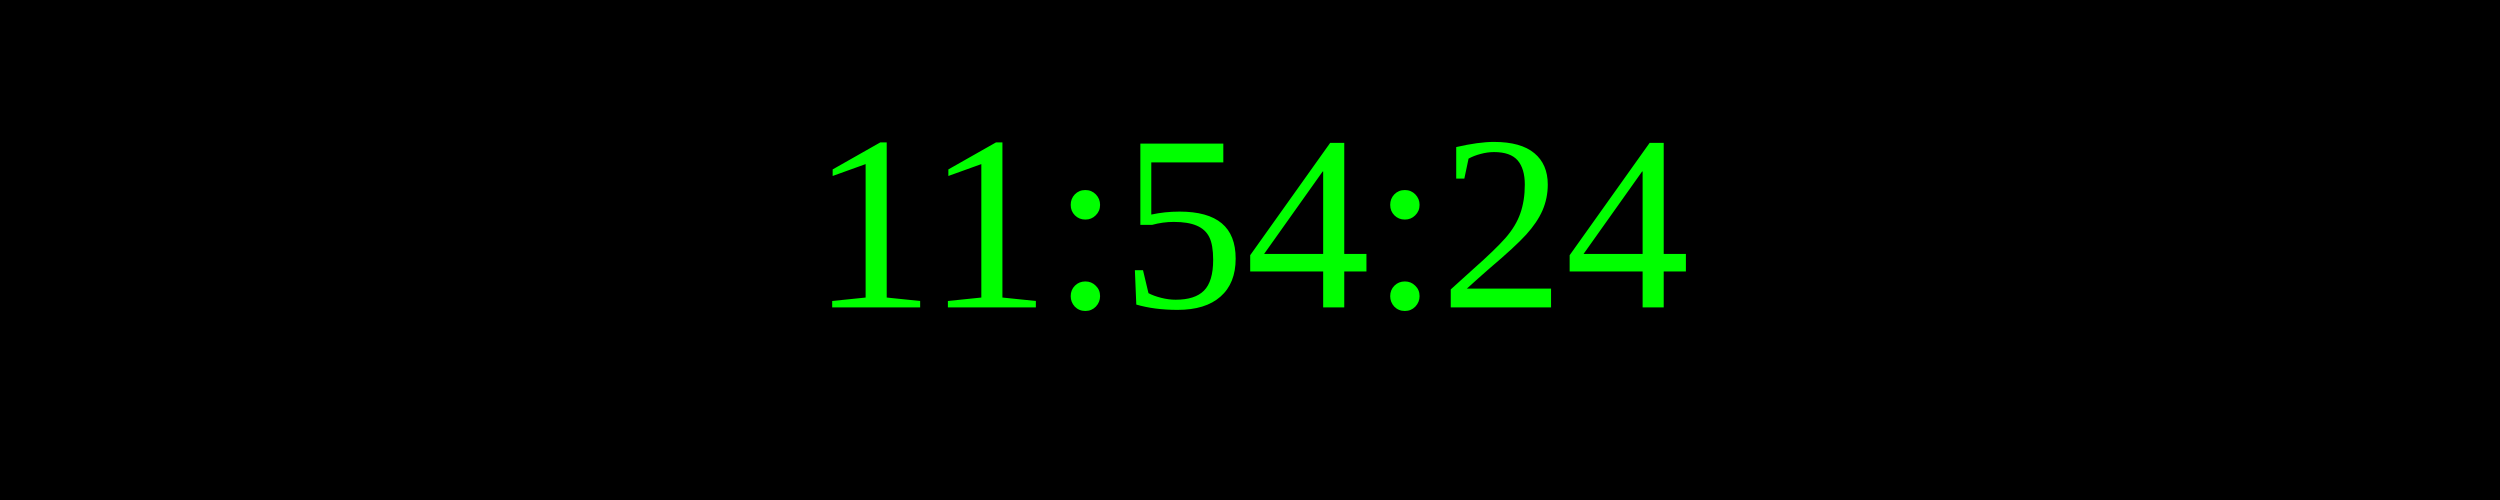
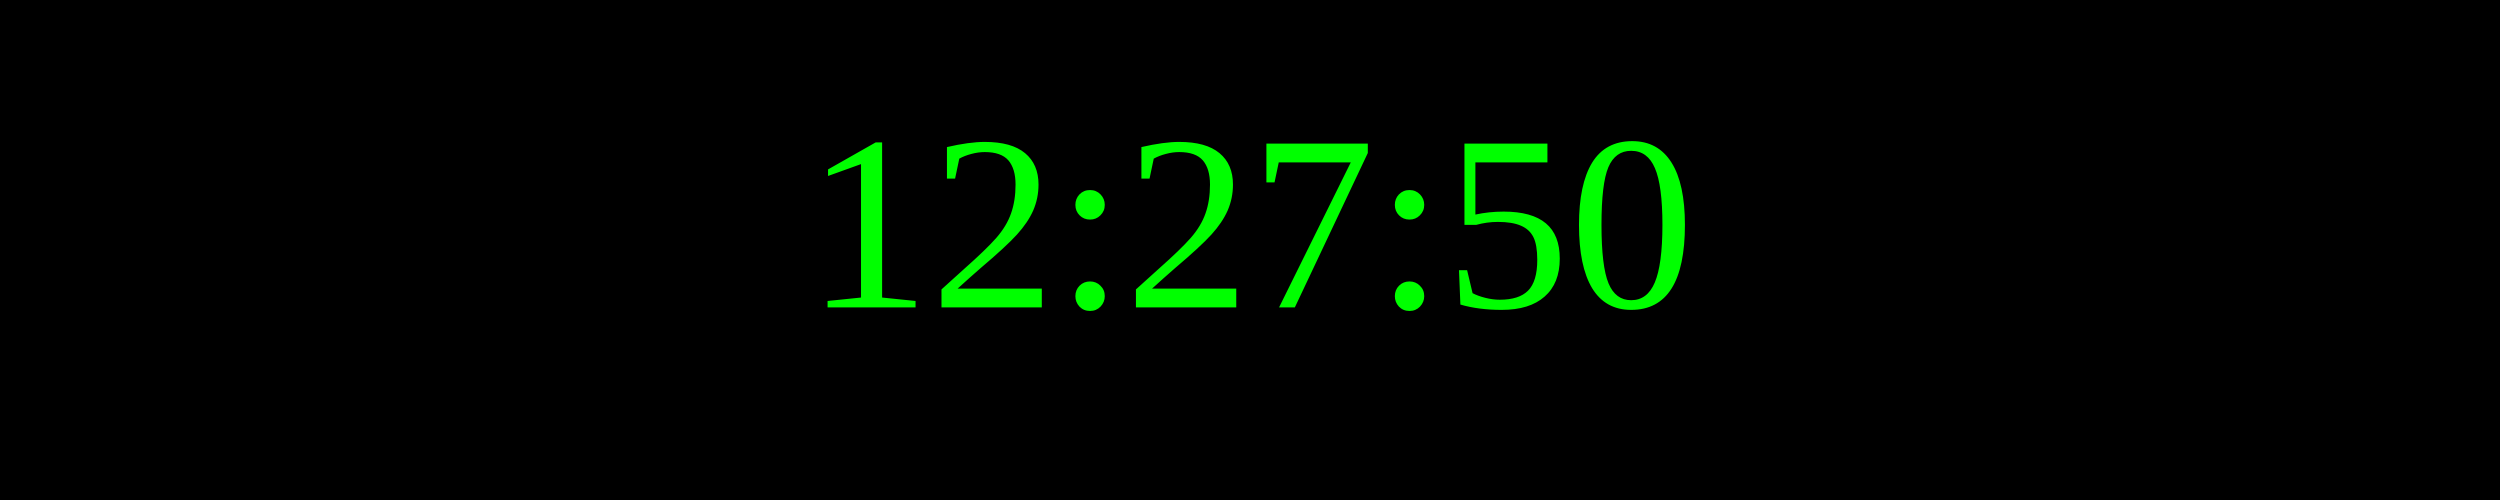
<svg xmlns="http://www.w3.org/2000/svg" width="250" height="50">
  <rect width="100%" height="100%" fill="black" />
  <text x="50%" y="50%" font-size="25" fill="lime" text-anchor="middle" dominant-baseline="middle">
- 11:54:24
+ 12:27:50
</text>
</svg>
